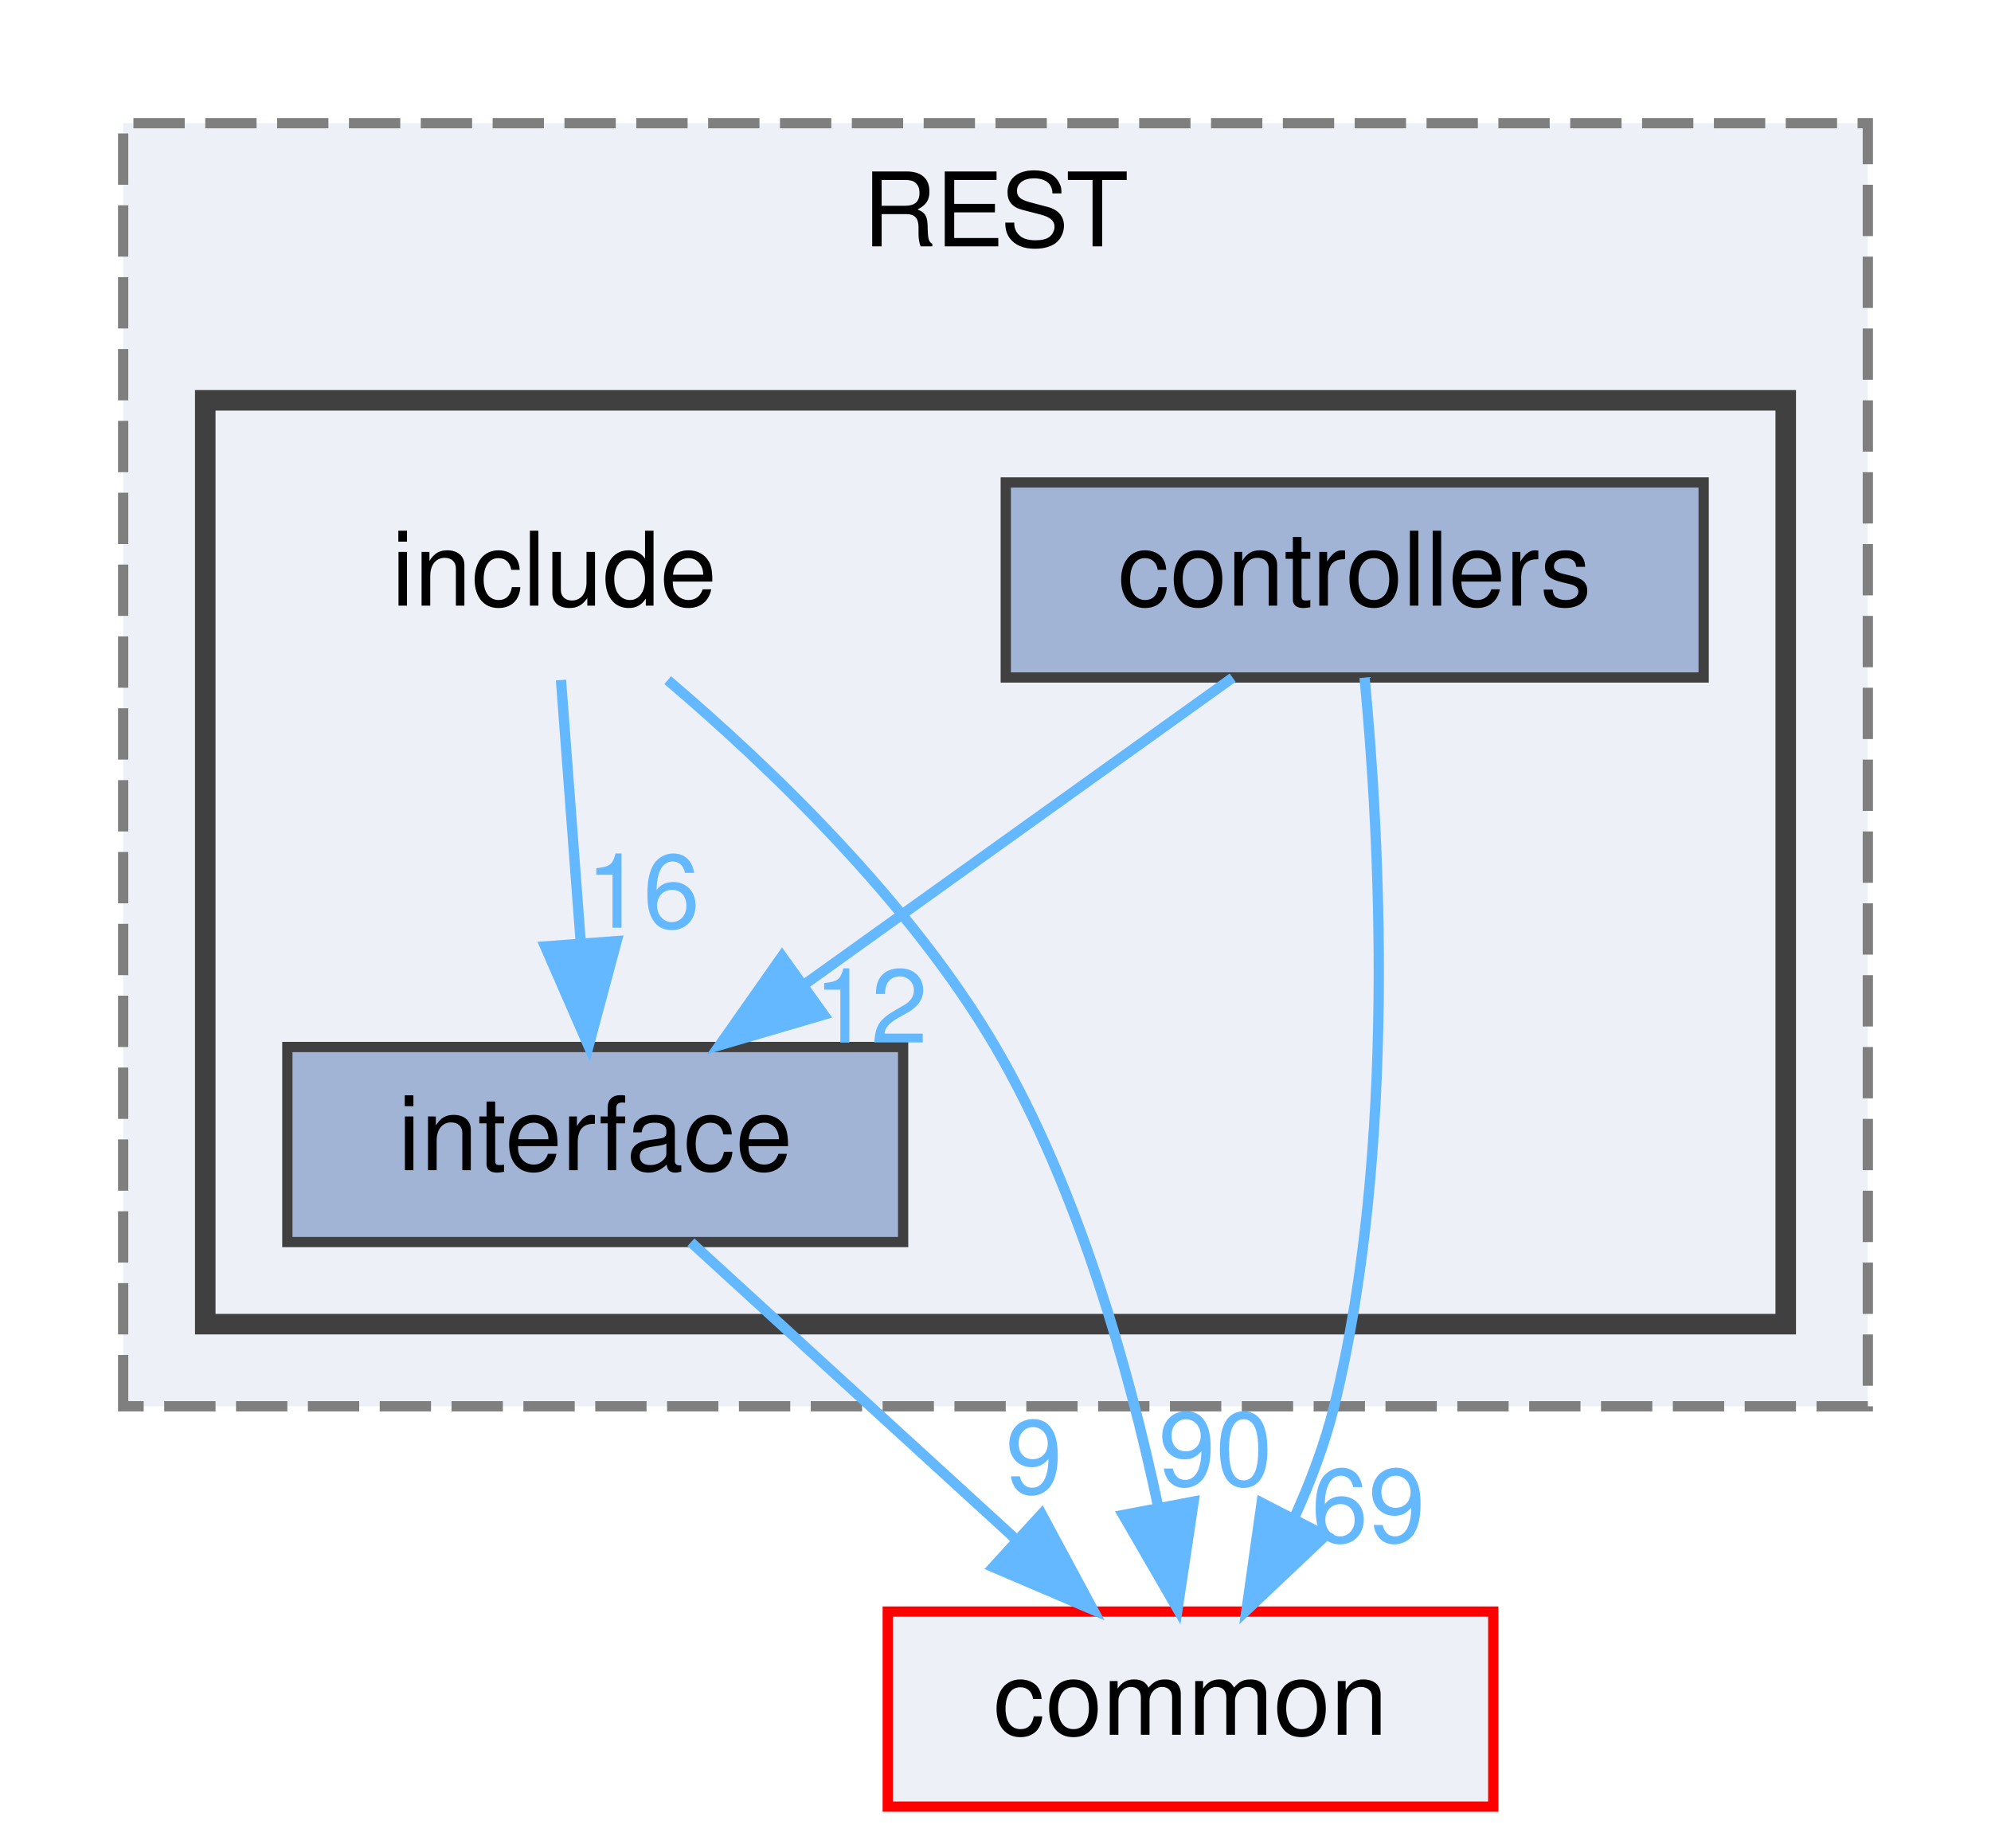
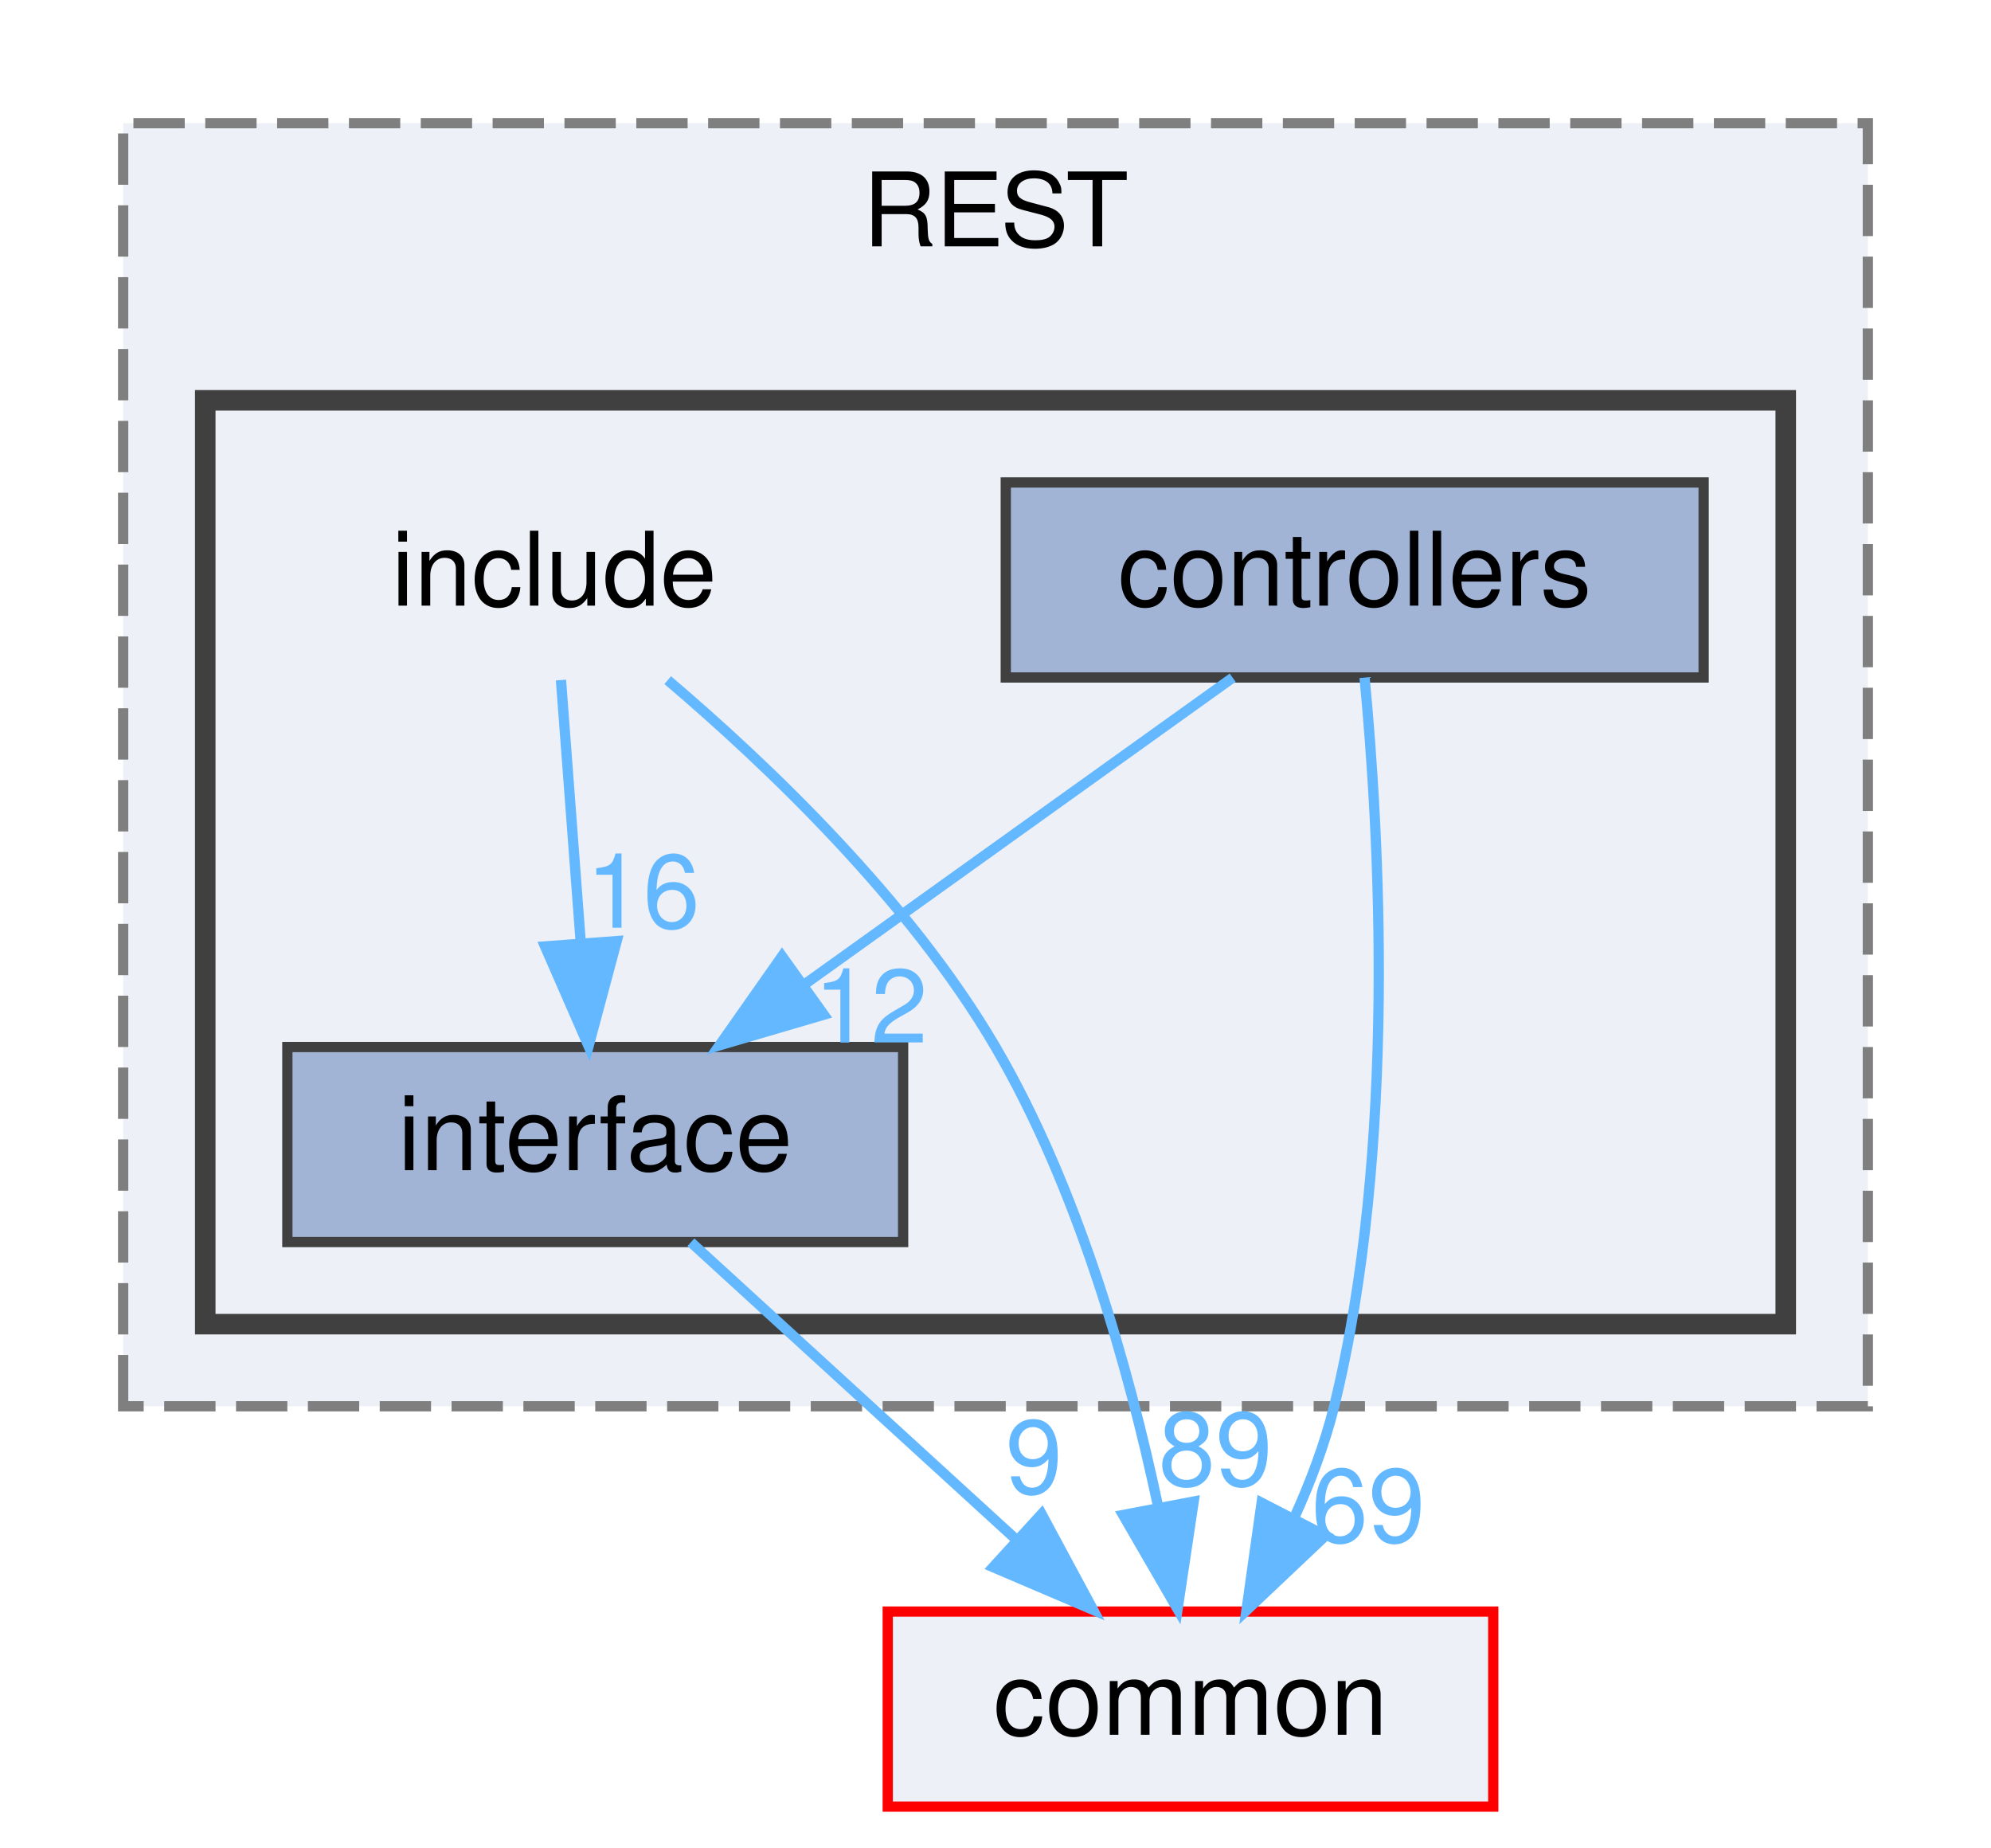
<svg xmlns="http://www.w3.org/2000/svg" xmlns:xlink="http://www.w3.org/1999/xlink" width="194pt" height="180pt" viewBox="0.00 0.00 194.00 180.00">
  <g id="graph0" class="graph" transform="scale(1 1) rotate(0) translate(4 176)">
    <g id="clust1" class="cluster">
      <g id="a_clust1">
        <a xlink:href="dir_94c770116cc371e021b8f057e5d05c6e.html" target="_top" xlink:title="REST">
          <polygon fill="#edf0f7" stroke="#7f7f7f" stroke-dasharray="5,2" points="8,-39 8,-164 178,-164 178,-39 8,-39" />
          <text text-anchor="middle" x="93" y="-152" font-family="Helvetica,sans-Serif" font-size="10.00">REST</text>
        </a>
      </g>
    </g>
    <g id="clust2" class="cluster">
      <g id="a_clust2">
        <a xlink:href="dir_e48bd7b024357ff76ed70b8fa8f2f2bf.html" target="_top">
          <polygon fill="#edf0f7" stroke="#404040" stroke-width="2" points="16,-47 16,-137 170,-137 170,-47 16,-47" />
        </a>
      </g>
    </g>
    <g id="node1" class="node">
      <text text-anchor="middle" x="50" y="-117" font-family="Helvetica,sans-Serif" font-size="10.00">include</text>
    </g>
    <g id="node3" class="node">
      <g id="a_node3">
        <a xlink:href="dir_412d4af8b93cd4619687289ee3925846.html" target="_top" xlink:title="interface">
          <polygon fill="#a2b4d6" stroke="#404040" points="84,-74 24,-74 24,-55 84,-55 84,-74" />
          <text text-anchor="middle" x="54" y="-62" font-family="Helvetica,sans-Serif" font-size="10.00">interface</text>
        </a>
      </g>
    </g>
    <g id="edge1" class="edge">
      <g id="a_edge1">
        <a xlink:href="dir_000007_000008.html" target="_top">
          <path fill="none" stroke="#63b8ff" d="M50.66,-109.75C51.18,-102.8 51.94,-92.85 52.59,-84.13" />
          <polygon fill="#63b8ff" stroke="#63b8ff" points="56.09,-84.32 53.35,-74.09 49.11,-83.8 56.09,-84.32" />
        </a>
      </g>
      <g id="a_edge1-headlabel">
        <a xlink:href="dir_000007_000008.html" target="_top" xlink:title="16">
          <text text-anchor="middle" x="58.65" y="-85.62" font-family="Helvetica,sans-Serif" font-size="10.00" fill="#63b8ff">16</text>
        </a>
      </g>
    </g>
    <g id="node4" class="node">
      <g id="a_node4">
        <a xlink:href="dir_bdd9a5d540de89e9fe90efdfc6973a4f.html" target="_top" xlink:title="common">
          <polygon fill="#edf0f7" stroke="red" points="141.5,-19 82.5,-19 82.5,0 141.5,0 141.5,-19" />
          <text text-anchor="middle" x="112" y="-7" font-family="Helvetica,sans-Serif" font-size="10.00">common</text>
        </a>
      </g>
    </g>
    <g id="edge2" class="edge">
      <g id="a_edge2">
        <a xlink:href="dir_000007_000000.html" target="_top">
          <path fill="none" stroke="#63b8ff" d="M61.06,-109.74C70.78,-101.48 84.64,-88.28 93,-74 101.09,-60.17 106,-42.61 108.8,-29.45" />
          <polygon fill="#63b8ff" stroke="#63b8ff" points="112.31,-29.72 110.74,-19.24 105.43,-28.41 112.31,-29.72" />
        </a>
      </g>
      <g id="a_edge2-headlabel">
-         <a xlink:href="dir_000007_000000.html" target="_top" xlink:title="90">
-           <text text-anchor="middle" x="114.43" y="-31.28" font-family="Helvetica,sans-Serif" font-size="10.00" fill="#63b8ff">90</text>
+         <a xlink:href="dir_000007_000000.html" target="_top" xlink:title="89">
+           <text text-anchor="middle" x="114.43" y="-31.28" font-family="Helvetica,sans-Serif" font-size="10.00" fill="#63b8ff">89</text>
        </a>
      </g>
    </g>
    <g id="node2" class="node">
      <g id="a_node2">
        <a xlink:href="dir_954add30464b4aec8762ca12115d6425.html" target="_top" xlink:title="controllers">
          <polygon fill="#a2b4d6" stroke="#404040" points="162,-129 94,-129 94,-110 162,-110 162,-129" />
          <text text-anchor="middle" x="128" y="-117" font-family="Helvetica,sans-Serif" font-size="10.00">controllers</text>
        </a>
      </g>
    </g>
    <g id="edge3" class="edge">
      <g id="a_edge3">
        <a xlink:href="dir_000002_000008.html" target="_top">
          <path fill="none" stroke="#63b8ff" d="M116.11,-109.98C104.85,-101.92 87.71,-89.65 74.29,-80.03" />
          <polygon fill="#63b8ff" stroke="#63b8ff" points="76.27,-77.15 66.11,-74.17 72.2,-82.84 76.27,-77.15" />
        </a>
      </g>
      <g id="a_edge3-headlabel">
        <a xlink:href="dir_000002_000008.html" target="_top" xlink:title="12">
          <text text-anchor="middle" x="80.85" y="-74.43" font-family="Helvetica,sans-Serif" font-size="10.00" fill="#63b8ff">12</text>
        </a>
      </g>
    </g>
    <g id="edge4" class="edge">
      <g id="a_edge4">
        <a xlink:href="dir_000002_000000.html" target="_top">
          <path fill="none" stroke="#63b8ff" d="M128.96,-109.99C130.37,-95.27 132.19,-64.21 126,-39 125.1,-35.36 123.7,-31.64 122.11,-28.14" />
          <polygon fill="#63b8ff" stroke="#63b8ff" points="125.15,-26.39 117.45,-19.11 118.93,-29.6 125.15,-26.39" />
        </a>
      </g>
      <g id="a_edge4-headlabel">
        <a xlink:href="dir_000002_000000.html" target="_top" xlink:title="69">
          <text text-anchor="middle" x="129.32" y="-25.78" font-family="Helvetica,sans-Serif" font-size="10.00" fill="#63b8ff">69</text>
        </a>
      </g>
    </g>
    <g id="edge5" class="edge">
      <g id="a_edge5">
        <a xlink:href="dir_000008_000000.html" target="_top">
          <path fill="none" stroke="#63b8ff" d="M63.32,-54.98C71.81,-47.23 84.56,-35.58 94.88,-26.14" />
          <polygon fill="#63b8ff" stroke="#63b8ff" points="97.49,-28.5 102.51,-19.17 92.77,-23.33 97.49,-28.5" />
        </a>
      </g>
      <g id="a_edge5-headlabel">
        <a xlink:href="dir_000008_000000.html" target="_top" xlink:title="9">
          <text text-anchor="middle" x="96.75" y="-30.52" font-family="Helvetica,sans-Serif" font-size="10.00" fill="#63b8ff">9</text>
        </a>
      </g>
    </g>
  </g>
</svg>
